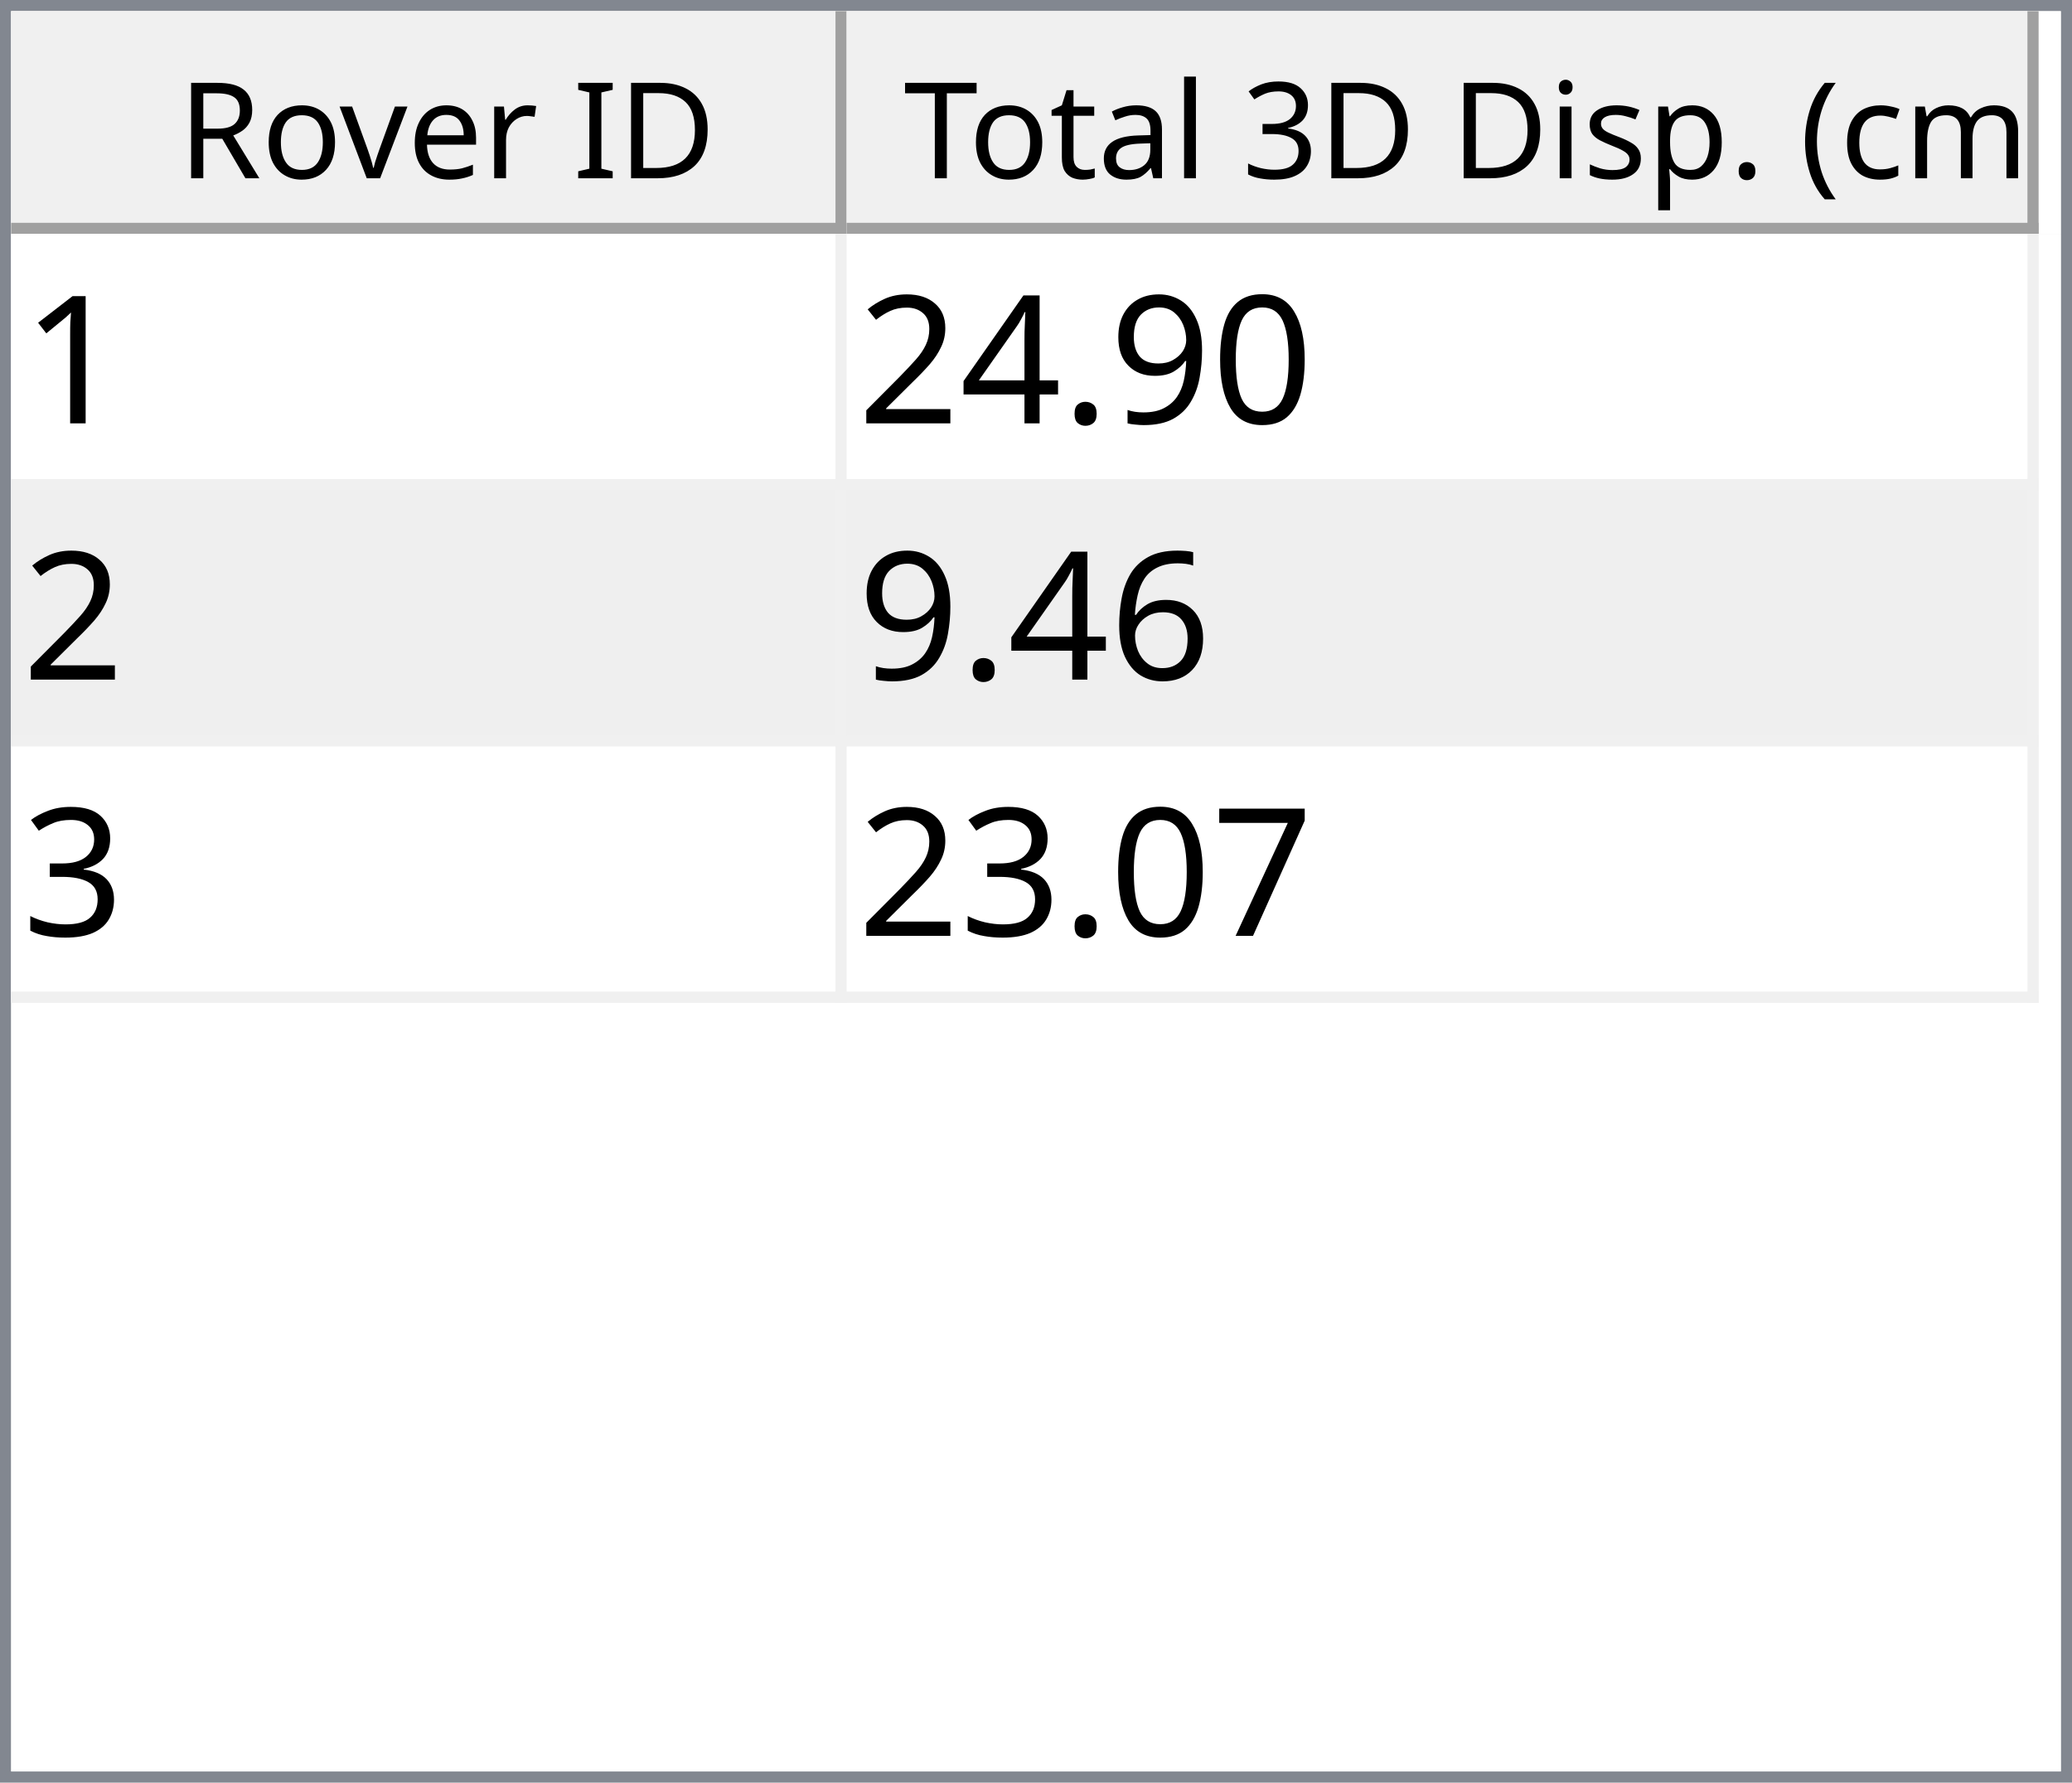
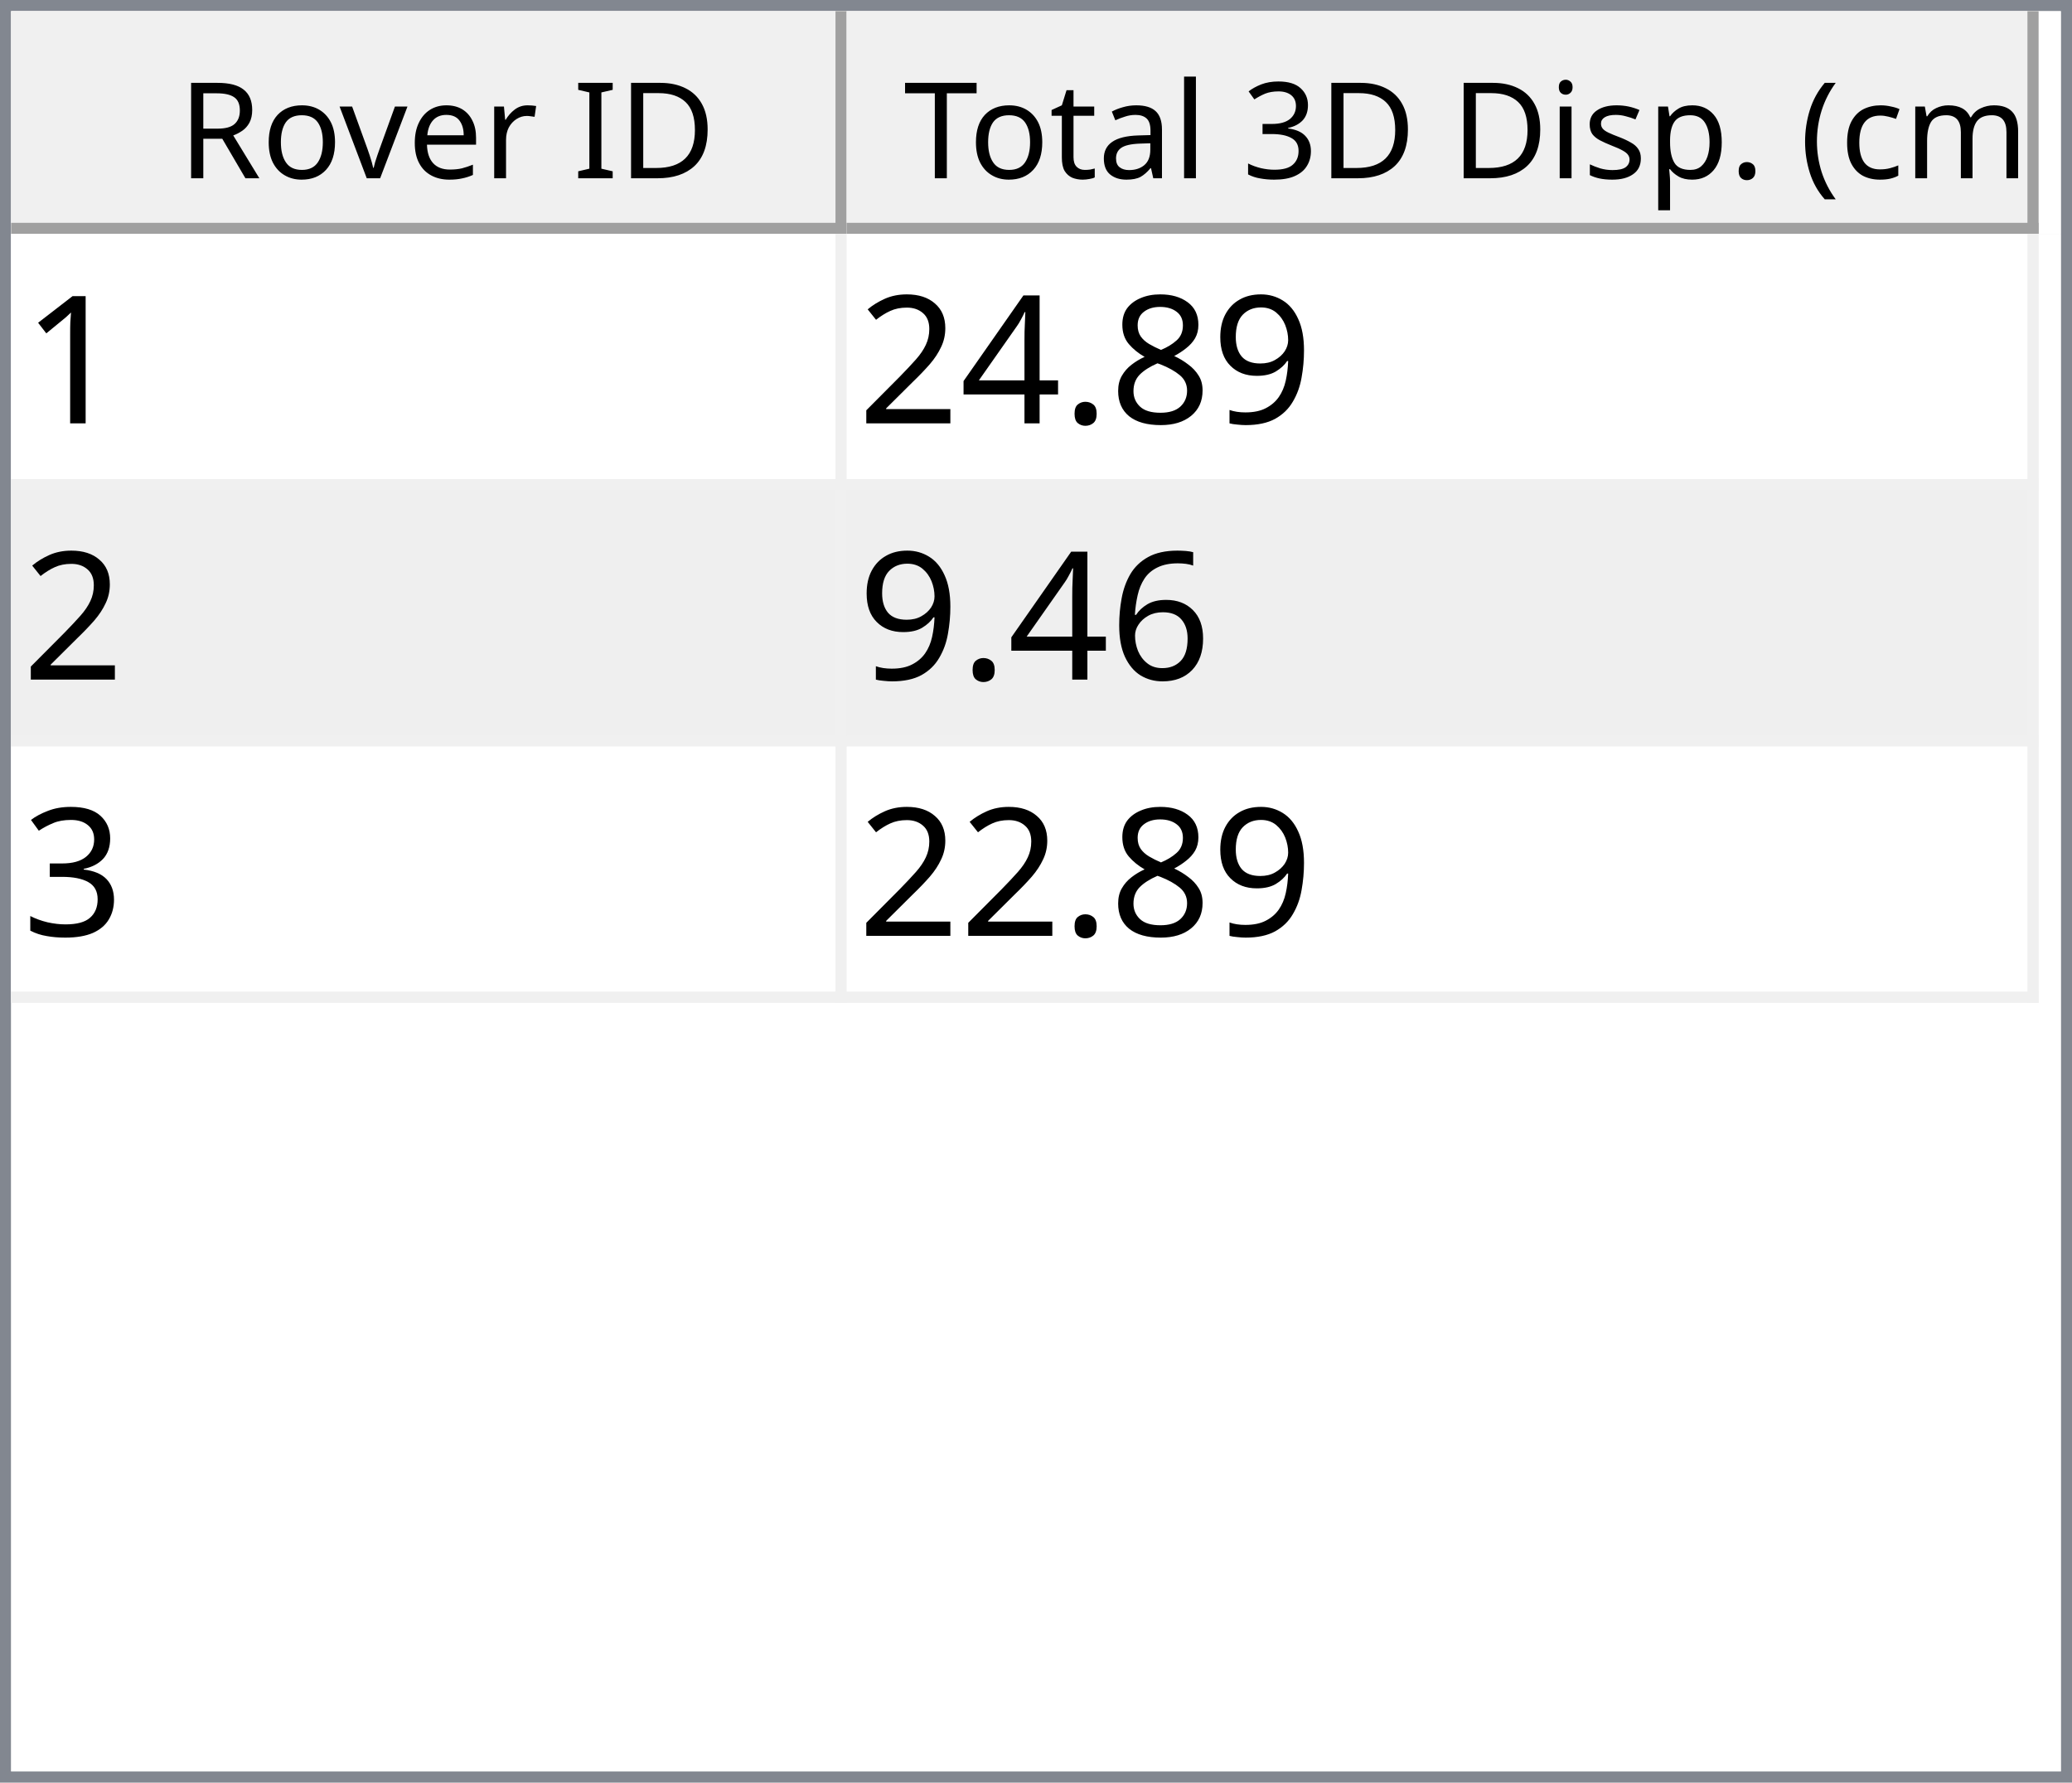
<svg xmlns="http://www.w3.org/2000/svg" style="fill-opacity:1; color-rendering:auto; color-interpolation:auto; text-rendering:auto; stroke:black; stroke-linecap:square; stroke-miterlimit:10; shape-rendering:auto; stroke-opacity:1; fill:black; stroke-dasharray:none; font-weight:normal; stroke-width:1; font-family:'Dialog'; font-style:normal; stroke-linejoin:miter; font-size:12px; stroke-dashoffset:0; image-rendering:auto;" width="186" height="160">
  <defs id="genericDefs" />
  <g>
    <defs id="defs1">
      <clipPath clipPathUnits="userSpaceOnUse" id="clipPath1">
        <path d="M0 0 L186 0 L186 160 L0 160 L0 0 Z" />
      </clipPath>
      <clipPath clipPathUnits="userSpaceOnUse" id="clipPath2">
        <path d="M0 0 L0 160 L186 160 L186 0 Z" />
      </clipPath>
      <clipPath clipPathUnits="userSpaceOnUse" id="clipPath3">
        <path d="M0 0 L0 20 L184 20 L184 0 Z" />
      </clipPath>
      <clipPath clipPathUnits="userSpaceOnUse" id="clipPath4">
        <path d="M0 0 L0 20 L75 20 L75 0 Z" />
      </clipPath>
      <clipPath clipPathUnits="userSpaceOnUse" id="clipPath5">
        <path d="M1 1 L1 19 L74 19 L74 1 Z" />
      </clipPath>
      <clipPath clipPathUnits="userSpaceOnUse" id="clipPath6">
        <path d="M0 0 L0 18 L73 18 L73 0 Z" />
      </clipPath>
      <clipPath clipPathUnits="userSpaceOnUse" id="clipPath7">
        <path d="M-0.5 -0.5 L-0.5 19.5 L74.5 19.5 L74.5 -0.5 Z" />
      </clipPath>
      <clipPath clipPathUnits="userSpaceOnUse" id="clipPath8">
        <path d="M0 0 L0 20 L107 20 L107 0 Z" />
      </clipPath>
      <clipPath clipPathUnits="userSpaceOnUse" id="clipPath9">
        <path d="M1 1 L1 19 L106 19 L106 1 Z" />
      </clipPath>
      <clipPath clipPathUnits="userSpaceOnUse" id="clipPath10">
        <path d="M0 0 L0 18 L105 18 L105 0 Z" />
      </clipPath>
      <clipPath clipPathUnits="userSpaceOnUse" id="clipPath11">
        <path d="M-0.5 -0.5 L-0.5 19.5 L106.5 19.5 L106.5 -0.5 Z" />
      </clipPath>
      <clipPath clipPathUnits="userSpaceOnUse" id="clipPath12">
        <path d="M0 0 L0 138 L184 138 L184 0 Z" />
      </clipPath>
      <clipPath clipPathUnits="userSpaceOnUse" id="clipPath13">
        <path d="M0 0 L0 69 L182 69 L182 0 Z" />
      </clipPath>
      <clipPath clipPathUnits="userSpaceOnUse" id="clipPath14">
        <path d="M-0.5 -0.5 L-0.5 68.5 L181.5 68.5 L181.5 -0.5 Z" />
      </clipPath>
      <clipPath clipPathUnits="userSpaceOnUse" id="clipPath15">
        <path d="M0 0 L0 22 L74 22 L74 0 Z" />
      </clipPath>
      <clipPath clipPathUnits="userSpaceOnUse" id="clipPath16">
        <path d="M0 0 L0 22 L106 22 L106 0 Z" />
      </clipPath>
      <font horiz-adv-x="64.551" id="font1">
        <font-face ascent="107.91" descent="25.098" units-per-em="100" style="font-style:normal; font-family:Segoe UI; font-weight:normal;" />
        <missing-glyph horiz-adv-x="64.551" d="M8.109 0 L8.109 68.266 L56.453 68.266 L56.453 0 L8.109 0 ZM15.328 7.234 L49.219 7.234 L49.219 61.031 L15.328 61.031 L15.328 7.234 Z" />
        <glyph unicode="D" horiz-adv-x="70.117" d="M9.188 0 L9.188 70.016 L28.516 70.016 Q65.531 70.016 65.531 35.891 Q65.531 19.672 55.25 9.836 Q44.969 0 27.734 0 L9.188 0 ZM17.391 62.594 L17.391 7.422 L27.828 7.422 Q41.609 7.422 49.273 14.797 Q56.938 22.172 56.938 35.688 Q56.938 62.594 28.328 62.594 L17.391 62.594 Z" />
        <glyph unicode="I" horiz-adv-x="26.611" d="M17.391 0 L9.188 0 L9.188 70.016 L17.391 70.016 L17.391 0 Z" />
        <glyph unicode=" " horiz-adv-x="27.393" d="" />
        <glyph unicode="r" horiz-adv-x="34.766" d="M34.188 41.891 Q32.078 43.5 28.125 43.5 Q23 43.5 19.555 38.672 Q16.109 33.844 16.109 25.484 L16.109 0 L8.109 0 L8.109 50 L16.109 50 L16.109 39.703 L16.312 39.703 Q18.016 44.969 21.531 47.922 Q25.047 50.875 29.391 50.875 Q32.516 50.875 34.188 50.203 L34.188 41.891 Z" />
        <glyph unicode="e" horiz-adv-x="52.295" d="M48.297 23 L12.984 23 Q13.188 14.656 17.484 10.109 Q21.781 5.562 29.297 5.562 Q37.75 5.562 44.828 11.141 L44.828 3.609 Q38.234 -1.172 27.391 -1.172 Q16.797 -1.172 10.742 5.641 Q4.688 12.453 4.688 24.812 Q4.688 36.469 11.305 43.82 Q17.922 51.172 27.734 51.172 Q37.547 51.172 42.922 44.828 Q48.297 38.484 48.297 27.203 L48.297 23 ZM40.094 29.781 Q40.047 36.719 36.75 40.578 Q33.453 44.438 27.594 44.438 Q21.922 44.438 17.969 40.383 Q14.016 36.328 13.094 29.781 L40.094 29.781 Z" />
        <glyph unicode="v" horiz-adv-x="47.9" d="M47.406 50 L27.484 0 L19.625 0 L0.688 50 L9.469 50 L22.172 13.672 Q23.578 9.672 23.922 6.688 L24.125 6.688 Q24.609 10.453 25.688 13.484 L38.969 50 L47.406 50 Z" />
        <glyph unicode="o" horiz-adv-x="58.594" d="M29 -1.172 Q17.922 -1.172 11.305 5.836 Q4.688 12.844 4.688 24.422 Q4.688 37.016 11.57 44.094 Q18.453 51.172 30.172 51.172 Q41.359 51.172 47.633 44.289 Q53.906 37.406 53.906 25.203 Q53.906 13.234 47.141 6.031 Q40.375 -1.172 29 -1.172 ZM29.594 44.438 Q21.875 44.438 17.383 39.188 Q12.891 33.938 12.891 24.703 Q12.891 15.828 17.43 10.695 Q21.969 5.562 29.594 5.562 Q37.359 5.562 41.531 10.594 Q45.703 15.625 45.703 24.906 Q45.703 34.281 41.531 39.359 Q37.359 44.438 29.594 44.438 Z" />
        <glyph unicode="R" horiz-adv-x="59.814" d="M59.375 0 L49.609 0 L37.891 19.625 Q36.281 22.359 34.766 24.289 Q33.25 26.219 31.664 27.438 Q30.078 28.656 28.25 29.219 Q26.422 29.781 24.125 29.781 L17.391 29.781 L17.391 0 L9.188 0 L9.188 70.016 L30.078 70.016 Q34.672 70.016 38.555 68.867 Q42.438 67.719 45.289 65.375 Q48.141 63.031 49.758 59.547 Q51.375 56.062 51.375 51.375 Q51.375 47.703 50.273 44.656 Q49.172 41.609 47.148 39.211 Q45.125 36.812 42.266 35.133 Q39.406 33.453 35.844 32.516 L35.844 32.328 Q37.594 31.547 38.891 30.547 Q40.188 29.547 41.359 28.18 Q42.531 26.812 43.68 25.078 Q44.828 23.344 46.234 21.047 L59.375 0 ZM17.391 62.594 L17.391 37.203 L28.516 37.203 Q31.594 37.203 34.203 38.133 Q36.812 39.062 38.719 40.797 Q40.625 42.531 41.703 45.047 Q42.781 47.562 42.781 50.688 Q42.781 56.297 39.141 59.445 Q35.5 62.594 28.609 62.594 L17.391 62.594 Z" />
        <glyph unicode=")" horiz-adv-x="30.176" d="M8.297 -15.922 L1.172 -15.922 Q16.406 2.344 16.406 26.812 Q16.406 51.469 1.078 70.016 L8.297 70.016 Q23.531 52.156 23.531 26.703 Q23.531 1.375 8.297 -15.922 Z" />
        <glyph unicode="m" horiz-adv-x="86.133" d="M79.109 0 L71.094 0 L71.094 28.719 Q71.094 37.016 68.531 40.727 Q65.969 44.438 59.906 44.438 Q54.781 44.438 51.195 39.75 Q47.609 35.062 47.609 28.516 L47.609 0 L39.594 0 L39.594 29.688 Q39.594 44.438 28.219 44.438 Q22.953 44.438 19.531 40.016 Q16.109 35.594 16.109 28.516 L16.109 0 L8.109 0 L8.109 50 L16.109 50 L16.109 42.094 L16.312 42.094 Q21.625 51.172 31.844 51.172 Q36.969 51.172 40.773 48.312 Q44.578 45.453 46 40.828 Q51.562 51.172 62.594 51.172 Q79.109 51.172 79.109 30.812 L79.109 0 Z" />
        <glyph unicode="c" horiz-adv-x="46.191" d="M42.188 2.297 Q36.422 -1.172 28.516 -1.172 Q17.828 -1.172 11.258 5.789 Q4.688 12.75 4.688 23.828 Q4.688 36.188 11.766 43.68 Q18.844 51.172 30.672 51.172 Q37.25 51.172 42.281 48.734 L42.281 40.531 Q36.719 44.438 30.375 44.438 Q22.703 44.438 17.797 38.945 Q12.891 33.453 12.891 24.516 Q12.891 15.719 17.508 10.641 Q22.125 5.562 29.891 5.562 Q36.422 5.562 42.188 9.906 L42.188 2.297 Z" />
        <glyph unicode="(" horiz-adv-x="30.176" d="M29.109 -15.922 L21.969 -15.922 Q6.844 1.375 6.844 26.703 Q6.844 52.156 21.969 70.016 L29.203 70.016 Q13.875 51.469 13.875 26.812 Q13.875 2.344 29.109 -15.922 Z" />
        <glyph unicode="." horiz-adv-x="21.68" d="M10.891 -1.078 Q8.641 -1.078 7.055 0.539 Q5.469 2.156 5.469 4.391 Q5.469 6.641 7.055 8.273 Q8.641 9.906 10.891 9.906 Q13.188 9.906 14.797 8.273 Q16.406 6.641 16.406 4.391 Q16.406 2.156 14.797 0.539 Q13.188 -1.078 10.891 -1.078 Z" />
        <glyph unicode="p" horiz-adv-x="58.789" d="M16.312 7.234 L16.109 7.234 L16.109 -23 L8.109 -23 L8.109 50 L16.109 50 L16.109 41.219 L16.312 41.219 Q22.219 51.172 33.594 51.172 Q43.266 51.172 48.688 44.461 Q54.109 37.75 54.109 26.469 Q54.109 13.922 48 6.375 Q41.891 -1.172 31.297 -1.172 Q21.578 -1.172 16.312 7.234 ZM16.109 27.391 L16.109 20.406 Q16.109 14.203 20.141 9.883 Q24.172 5.562 30.375 5.562 Q37.641 5.562 41.773 11.133 Q45.906 16.703 45.906 26.609 Q45.906 34.969 42.047 39.703 Q38.188 44.438 31.594 44.438 Q24.609 44.438 20.359 39.578 Q16.109 34.719 16.109 27.391 Z" />
        <glyph unicode="s" horiz-adv-x="42.432" d="M5.078 1.812 L5.078 10.406 Q11.625 5.562 19.484 5.562 Q30.031 5.562 30.031 12.594 Q30.031 14.594 29.125 15.992 Q28.219 17.391 26.68 18.461 Q25.141 19.531 23.07 20.383 Q21 21.234 18.609 22.172 Q15.281 23.484 12.766 24.828 Q10.25 26.172 8.57 27.859 Q6.891 29.547 6.031 31.695 Q5.172 33.844 5.172 36.719 Q5.172 40.234 6.789 42.945 Q8.406 45.656 11.086 47.484 Q13.766 49.312 17.211 50.242 Q20.656 51.172 24.312 51.172 Q30.812 51.172 35.938 48.922 L35.938 40.828 Q30.422 44.438 23.25 44.438 Q21 44.438 19.195 43.922 Q17.391 43.406 16.094 42.477 Q14.797 41.547 14.086 40.258 Q13.375 38.969 13.375 37.406 Q13.375 35.453 14.086 34.133 Q14.797 32.812 16.164 31.789 Q17.531 30.766 19.484 29.938 Q21.438 29.109 23.922 28.125 Q27.25 26.859 29.883 25.516 Q32.516 24.172 34.375 22.484 Q36.234 20.797 37.234 18.602 Q38.234 16.406 38.234 13.375 Q38.234 9.672 36.602 6.938 Q34.969 4.203 32.234 2.398 Q29.5 0.594 25.93 -0.289 Q22.359 -1.172 18.453 -1.172 Q10.75 -1.172 5.078 1.812 Z" />
        <glyph unicode="i" horiz-adv-x="24.219" d="M12.203 62.703 Q10.062 62.703 8.547 64.164 Q7.031 65.625 7.031 67.875 Q7.031 70.125 8.547 71.609 Q10.062 73.094 12.203 73.094 Q14.406 73.094 15.945 71.609 Q17.484 70.125 17.484 67.875 Q17.484 65.719 15.945 64.211 Q14.406 62.703 12.203 62.703 ZM16.109 0 L8.109 0 L8.109 50 L16.109 50 L16.109 0 Z" />
        <glyph unicode="3" horiz-adv-x="53.906" d="M46.531 19.828 Q46.531 15.094 44.75 11.211 Q42.969 7.328 39.719 4.57 Q36.469 1.812 31.93 0.297 Q27.391 -1.219 21.922 -1.219 Q11.922 -1.219 6 2.594 L6 11.188 Q13.094 5.609 22.219 5.609 Q25.875 5.609 28.828 6.539 Q31.781 7.469 33.906 9.227 Q36.031 10.984 37.18 13.477 Q38.328 15.969 38.328 19.094 Q38.328 32.812 18.797 32.812 L12.984 32.812 L12.984 39.594 L18.5 39.594 Q35.797 39.594 35.797 52.484 Q35.797 64.406 22.609 64.406 Q15.188 64.406 8.688 59.422 L8.688 67.188 Q15.375 71.188 24.609 71.188 Q29 71.188 32.57 69.969 Q36.141 68.75 38.68 66.555 Q41.219 64.359 42.609 61.281 Q44 58.203 44 54.5 Q44 40.672 30.031 36.719 L30.031 36.531 Q33.594 36.141 36.625 34.797 Q39.656 33.453 41.852 31.305 Q44.047 29.156 45.289 26.25 Q46.531 23.344 46.531 19.828 Z" />
        <glyph unicode="l" horiz-adv-x="24.219" d="M16.109 0 L8.109 0 L8.109 74.031 L16.109 74.031 L16.109 0 Z" />
        <glyph unicode="a" horiz-adv-x="50.879" d="M43.891 0 L35.891 0 L35.891 7.812 L35.688 7.812 Q30.469 -1.172 20.312 -1.172 Q12.844 -1.172 8.617 2.781 Q4.391 6.734 4.391 13.281 Q4.391 27.297 20.906 29.594 L35.891 31.688 Q35.891 44.438 25.594 44.438 Q16.547 44.438 9.281 38.281 L9.281 46.484 Q16.656 51.172 26.266 51.172 Q43.891 51.172 43.891 32.516 L43.891 0 ZM35.891 25.297 L23.828 23.641 Q18.266 22.859 15.43 20.875 Q12.594 18.891 12.594 13.875 Q12.594 10.203 15.211 7.883 Q17.828 5.562 22.172 5.562 Q28.125 5.562 32.008 9.742 Q35.891 13.922 35.891 20.312 L35.891 25.297 Z" />
        <glyph unicode="t" horiz-adv-x="33.887" d="M31.297 0.484 Q28.469 -1.078 23.828 -1.078 Q10.688 -1.078 10.688 13.578 L10.688 43.172 L2.094 43.172 L2.094 50 L10.688 50 L10.688 62.203 L18.703 64.797 L18.703 50 L31.297 50 L31.297 43.172 L18.703 43.172 L18.703 14.984 Q18.703 9.969 20.414 7.82 Q22.125 5.672 26.078 5.672 Q29.109 5.672 31.297 7.328 L31.297 0.484 Z" />
        <glyph unicode="T" horiz-adv-x="52.393" d="M50.594 62.594 L30.375 62.594 L30.375 0 L22.172 0 L22.172 62.594 L2 62.594 L2 70.016 L50.594 70.016 L50.594 62.594 Z" />
      </font>
      <font horiz-adv-x="75.0" id="font2">
        <font-face ascent="100.537" descent="21.973" units-per-em="100" style="font-style:normal; font-family:sans-serif; font-weight:normal;" />
        <missing-glyph horiz-adv-x="75.0" d="M12.5 0 L12.5 62.5 L62.5 62.5 L62.5 0 L12.5 0 ZM14.062 1.562 L60.938 1.562 L60.938 60.938 L14.062 60.938 L14.062 1.562 Z" />
        <glyph unicode="1" horiz-adv-x="55.615" d="M37.25 0 L28.469 0 L28.469 56 Q25.297 52.984 20.141 49.953 Q14.984 46.922 10.891 45.406 L10.891 53.906 Q18.266 57.375 23.781 62.305 Q29.297 67.234 31.594 71.875 L37.25 71.875 L37.25 0 Z" />
-         <glyph unicode="0" horiz-adv-x="55.615" d="M4.156 35.297 Q4.156 48 6.766 55.742 Q9.375 63.484 14.523 67.68 Q19.672 71.875 27.484 71.875 Q33.25 71.875 37.594 69.555 Q41.938 67.234 44.773 62.867 Q47.609 58.5 49.219 52.227 Q50.828 45.953 50.828 35.297 Q50.828 22.703 48.242 14.969 Q45.656 7.234 40.508 3.008 Q35.359 -1.219 27.484 -1.219 Q17.141 -1.219 11.234 6.203 Q4.156 15.141 4.156 35.297 ZM13.188 35.297 Q13.188 17.672 17.312 11.836 Q21.438 6 27.484 6 Q33.547 6 37.672 11.859 Q41.797 17.719 41.797 35.297 Q41.797 52.984 37.672 58.789 Q33.547 64.594 27.391 64.594 Q21.344 64.594 17.719 59.469 Q13.188 52.938 13.188 35.297 Z" />
        <glyph unicode="9" horiz-adv-x="55.615" d="M5.469 16.547 L13.922 17.328 Q14.984 11.375 18.016 8.688 Q21.047 6 25.781 6 Q29.828 6 32.883 7.859 Q35.938 9.719 37.891 12.82 Q39.844 15.922 41.164 21.195 Q42.484 26.469 42.484 31.938 Q42.484 32.516 42.438 33.688 Q39.797 29.5 35.234 26.883 Q30.672 24.266 25.344 24.266 Q16.453 24.266 10.305 30.711 Q4.156 37.156 4.156 47.703 Q4.156 58.594 10.578 65.234 Q17 71.875 26.656 71.875 Q33.641 71.875 39.43 68.117 Q45.219 64.359 48.219 57.398 Q51.219 50.438 51.219 37.25 Q51.219 23.531 48.242 15.406 Q45.266 7.281 39.383 3.031 Q33.5 -1.219 25.594 -1.219 Q17.188 -1.219 11.867 3.445 Q6.547 8.109 5.469 16.547 ZM41.453 48.141 Q41.453 55.719 37.43 60.156 Q33.406 64.594 27.734 64.594 Q21.875 64.594 17.531 59.812 Q13.188 55.031 13.188 47.406 Q13.188 40.578 17.312 36.305 Q21.438 32.031 27.484 32.031 Q33.594 32.031 37.523 36.305 Q41.453 40.578 41.453 48.141 Z" />
+         <glyph unicode="8" horiz-adv-x="55.615" d="M17.672 38.812 Q12.203 40.828 9.57 44.539 Q6.938 48.25 6.938 53.422 Q6.938 61.234 12.555 66.555 Q18.172 71.875 27.484 71.875 Q36.859 71.875 42.578 66.43 Q48.297 60.984 48.297 53.172 Q48.297 48.188 45.68 44.508 Q43.062 40.828 37.75 38.812 Q44.344 36.672 47.781 31.883 Q51.219 27.094 51.219 20.453 Q51.219 11.281 44.727 5.031 Q38.234 -1.219 27.641 -1.219 Q17.047 -1.219 10.547 5.055 Q4.047 11.328 4.047 20.703 Q4.047 27.688 7.594 32.398 Q11.141 37.109 17.672 38.812 ZM15.922 53.719 Q15.922 48.641 19.195 45.414 Q22.469 42.188 27.688 42.188 Q32.766 42.188 36.016 45.383 Q39.266 48.578 39.266 53.219 Q39.266 58.062 35.914 61.359 Q32.562 64.656 27.594 64.656 Q22.562 64.656 19.242 61.43 Q15.922 58.203 15.922 53.719 ZM13.094 20.656 Q13.094 16.891 14.875 13.375 Q16.656 9.859 20.172 7.93 Q23.688 6 27.734 6 Q34.031 6 38.133 10.055 Q42.234 14.109 42.234 20.359 Q42.234 26.703 38.016 30.859 Q33.797 35.016 27.438 35.016 Q21.234 35.016 17.164 30.914 Q13.094 26.812 13.094 20.656 Z" />
        <glyph unicode="." horiz-adv-x="27.783" d="M9.078 0 L9.078 10.016 L19.094 10.016 L19.094 0 L9.078 0 Z" />
        <glyph unicode="4" horiz-adv-x="55.615" d="M32.328 0 L32.328 17.141 L1.266 17.141 L1.266 25.203 L33.938 71.578 L41.109 71.578 L41.109 25.203 L50.781 25.203 L50.781 17.141 L41.109 17.141 L41.109 0 L32.328 0 ZM32.328 25.203 L32.328 57.469 L9.906 25.203 L32.328 25.203 Z" />
        <glyph unicode="2" horiz-adv-x="55.615" d="M50.344 8.453 L50.344 0 L3.031 0 Q2.938 3.172 4.047 6.109 Q5.859 10.938 9.836 15.625 Q13.812 20.312 21.344 26.469 Q33.016 36.031 37.117 41.625 Q41.219 47.219 41.219 52.203 Q41.219 57.422 37.477 61.008 Q33.734 64.594 27.734 64.594 Q21.391 64.594 17.578 60.789 Q13.766 56.984 13.719 50.25 L4.688 51.172 Q5.609 61.281 11.664 66.578 Q17.719 71.875 27.938 71.875 Q38.234 71.875 44.242 66.164 Q50.25 60.453 50.25 52 Q50.25 47.703 48.492 43.555 Q46.734 39.406 42.656 34.812 Q38.578 30.219 29.109 22.219 Q21.188 15.578 18.945 13.211 Q16.703 10.844 15.234 8.453 L50.344 8.453 Z" />
        <glyph unicode="6" horiz-adv-x="55.615" d="M49.75 54.047 L41.016 53.375 Q39.844 58.547 37.703 60.891 Q34.125 64.656 28.906 64.656 Q24.703 64.656 21.531 62.312 Q17.391 59.281 14.992 53.469 Q12.594 47.656 12.5 36.922 Q15.672 41.75 20.266 44.094 Q24.859 46.438 29.891 46.438 Q38.672 46.438 44.852 39.969 Q51.031 33.5 51.031 23.25 Q51.031 16.5 48.125 10.719 Q45.219 4.938 40.141 1.859 Q35.062 -1.219 28.609 -1.219 Q17.625 -1.219 10.695 6.859 Q3.766 14.938 3.766 33.5 Q3.766 54.25 11.422 63.672 Q18.109 71.875 29.438 71.875 Q37.891 71.875 43.289 67.141 Q48.688 62.406 49.75 54.047 ZM13.875 23.188 Q13.875 18.656 15.797 14.508 Q17.719 10.359 21.188 8.18 Q24.656 6 28.469 6 Q34.031 6 38.039 10.492 Q42.047 14.984 42.047 22.703 Q42.047 30.125 38.086 34.398 Q34.125 38.672 28.125 38.672 Q22.172 38.672 18.023 34.398 Q13.875 30.125 13.875 23.188 Z" />
        <glyph unicode="3" horiz-adv-x="55.615" d="M4.203 18.891 L12.984 20.062 Q14.5 12.594 18.141 9.297 Q21.781 6 27 6 Q33.203 6 37.477 10.297 Q41.75 14.594 41.75 20.953 Q41.75 27 37.797 30.93 Q33.844 34.859 27.734 34.859 Q25.25 34.859 21.531 33.891 L22.516 41.609 Q23.391 41.5 23.922 41.5 Q29.547 41.5 34.039 44.43 Q38.531 47.359 38.531 53.469 Q38.531 58.297 35.258 61.477 Q31.984 64.656 26.812 64.656 Q21.688 64.656 18.266 61.43 Q14.844 58.203 13.875 51.766 L5.078 53.328 Q6.688 62.156 12.398 67.016 Q18.109 71.875 26.609 71.875 Q32.469 71.875 37.398 69.359 Q42.328 66.844 44.945 62.5 Q47.562 58.156 47.562 53.266 Q47.562 48.641 45.07 44.828 Q42.578 41.016 37.703 38.766 Q44.047 37.312 47.562 32.695 Q51.078 28.078 51.078 21.141 Q51.078 11.766 44.242 5.25 Q37.406 -1.266 26.953 -1.266 Q17.531 -1.266 11.305 4.352 Q5.078 9.969 4.203 18.891 Z" />
-         <glyph unicode="7" horiz-adv-x="55.615" d="M4.734 62.203 L4.734 70.656 L51.078 70.656 L51.078 63.812 Q44.234 56.547 37.523 44.484 Q30.812 32.422 27.156 19.672 Q24.516 10.688 23.781 0 L14.75 0 Q14.891 8.453 18.062 20.414 Q21.234 32.375 27.172 43.484 Q33.109 54.594 39.797 62.203 L4.734 62.203 Z" />
      </font>
    </defs>
    <g style="fill:white; stroke:white;">
      <rect x="0" y="0" width="186" style="clip-path:url(#clipPath1); stroke:none;" height="160" />
    </g>
    <g style="fill:white; text-rendering:optimizeSpeed; color-rendering:optimizeSpeed; image-rendering:optimizeSpeed; shape-rendering:crispEdges; stroke:white; color-interpolation:sRGB;">
      <rect x="0" width="186" height="160" y="0" style="stroke:none;" />
      <path style="stroke:none;" d="M0 160 L186 160 L186 0 L0 0 Z" />
    </g>
    <g style="fill:rgb(240,240,240); font-family:'Segoe UI'; stroke:rgb(240,240,240);">
      <rect x="0" y="0" width="186" style="clip-path:url(#clipPath2); stroke:none;" height="160" />
    </g>
    <g style="fill:rgb(130,135,144); font-family:'Segoe UI'; stroke:rgb(130,135,144);">
      <path d="M0 0 L186 0 L186 160 L0 160 L0 0 ZM1 1 L185 1 L185 159 L1 159 L1 1 Z" style="fill-rule:evenodd; clip-path:url(#clipPath2); stroke:none;" />
    </g>
    <g style="fill:white; font-family:'Segoe UI'; stroke:white;" transform="translate(1,1)">
      <rect x="0" y="0" width="184" style="clip-path:url(#clipPath3); stroke:none;" height="20" />
    </g>
    <g style="fill:rgb(240,240,240); font-family:'Segoe UI'; stroke:rgb(240,240,240);" transform="translate(1,1)">
      <rect x="0" y="0" width="75" style="clip-path:url(#clipPath4); stroke:none;" height="20" />
    </g>
    <g style="font-family:'Segoe UI';" transform="translate(2,2)">
      <text x="14" xml:space="preserve" y="14" style="clip-path:url(#clipPath6); stroke:none;">Rover ID</text>
    </g>
    <g style="fill:rgb(160,160,160); font-family:'Segoe UI'; stroke:rgb(160,160,160); stroke-linejoin:bevel;" transform="translate(1.5,1.5)">
      <line x1="74" x2="74" y1="0" style="fill:none; clip-path:url(#clipPath7);" y2="19" />
    </g>
    <g style="fill:rgb(160,160,160); font-family:'Segoe UI'; stroke:rgb(160,160,160); stroke-linejoin:bevel;" transform="matrix(1,0,0,1,1,1) translate(0.5,0.5)">
      <line x1="0" x2="74" y1="19" style="fill:none; clip-path:url(#clipPath7);" y2="19" />
    </g>
    <g style="fill:rgb(240,240,240); font-family:'Segoe UI'; stroke:rgb(240,240,240);" transform="translate(76,1)">
      <rect x="0" y="0" width="107" style="clip-path:url(#clipPath8); stroke:none;" height="20" />
    </g>
    <g style="font-family:'Segoe UI';" transform="translate(77,2)">
      <text x="1" xml:space="preserve" y="14" style="clip-path:url(#clipPath10); stroke:none;"> Total 3D Disp. (cm)</text>
    </g>
    <g style="fill:rgb(160,160,160); font-family:'Segoe UI'; stroke:rgb(160,160,160); stroke-linejoin:bevel;" transform="translate(76.5,1.5)">
      <line x1="106" x2="106" y1="0" style="fill:none; clip-path:url(#clipPath11);" y2="19" />
    </g>
    <g style="fill:rgb(160,160,160); font-family:'Segoe UI'; stroke:rgb(160,160,160); stroke-linejoin:bevel;" transform="matrix(1,0,0,1,76,1) translate(0.5,0.5)">
      <line x1="0" x2="106" y1="19" style="fill:none; clip-path:url(#clipPath11);" y2="19" />
    </g>
    <g style="fill:white; font-family:'Segoe UI'; stroke:white;" transform="translate(1,21)">
      <rect x="0" y="0" width="184" style="clip-path:url(#clipPath12); stroke:none;" height="138" />
    </g>
    <g style="fill:rgb(240,240,240); font-size:16px; font-family:sans-serif; stroke:rgb(240,240,240);" transform="translate(1,21)">
      <rect x="0" y="0" width="182" style="clip-path:url(#clipPath13); stroke:none;" height="69" />
      <line transform="translate(0.5,0.5)" x1="0" x2="181" y1="22" style="clip-path:url(#clipPath14); fill:none; stroke-linejoin:bevel;" y2="22" />
    </g>
    <g transform="matrix(1,0,0,1,1,21) translate(0.5,0.5)" style="fill:rgb(240,240,240); font-size:16px; font-family:sans-serif; stroke:rgb(240,240,240); stroke-linejoin:bevel;">
      <line x1="0" x2="181" y1="45" style="fill:none; clip-path:url(#clipPath14);" y2="45" />
    </g>
    <g transform="matrix(1,0,0,1,1,21) translate(0.5,0.5)" style="fill:rgb(240,240,240); font-size:16px; font-family:sans-serif; stroke:rgb(240,240,240); stroke-linejoin:bevel;">
      <line x1="0" x2="181" y1="68" style="fill:none; clip-path:url(#clipPath14);" y2="68" />
    </g>
    <g transform="matrix(1,0,0,1,1,21) translate(0.5,0.5)" style="fill:rgb(240,240,240); font-size:16px; font-family:sans-serif; stroke:rgb(240,240,240); stroke-linejoin:bevel;">
      <line x1="74" x2="74" y1="0" style="fill:none; clip-path:url(#clipPath14);" y2="68" />
    </g>
    <g transform="matrix(1,0,0,1,1,21) translate(0.5,0.5)" style="fill:rgb(240,240,240); font-size:16px; font-family:sans-serif; stroke:rgb(240,240,240); stroke-linejoin:bevel;">
      <line x1="181" x2="181" y1="0" style="fill:none; clip-path:url(#clipPath14);" y2="68" />
    </g>
    <g style="fill:white; font-size:16px; font-family:sans-serif; stroke:white;" transform="matrix(1,0,0,1,1,21)">
      <rect x="0" y="0" width="74" style="clip-path:url(#clipPath15); stroke:none;" height="22" />
      <text x="1" y="17" style="fill:black; clip-path:url(#clipPath15); stroke:none;" xml:space="preserve">1</text>
    </g>
    <g style="fill:white; font-size:16px; font-family:sans-serif; stroke:white;" transform="matrix(1,0,0,1,1,21) translate(75,0)">
      <rect x="0" y="0" width="106" style="clip-path:url(#clipPath16); stroke:none;" height="22" />
-       <text x="1" y="17" style="fill:black; clip-path:url(#clipPath16); stroke:none;" xml:space="preserve">24.90</text>
+       <text x="1" y="17" style="fill:black; clip-path:url(#clipPath16); stroke:none;" xml:space="preserve">24.89</text>
    </g>
    <g style="fill:rgb(239,239,239); font-size:16px; font-family:sans-serif; stroke:rgb(239,239,239);" transform="matrix(1,0,0,1,1,21) translate(0,23)">
      <rect x="0" y="0" width="74" style="clip-path:url(#clipPath15); stroke:none;" height="22" />
      <text x="1" y="17" style="fill:black; clip-path:url(#clipPath15); stroke:none;" xml:space="preserve">2</text>
    </g>
    <g style="fill:rgb(239,239,239); font-size:16px; font-family:sans-serif; stroke:rgb(239,239,239);" transform="matrix(1,0,0,1,1,21) translate(75,23)">
      <rect x="0" y="0" width="106" style="clip-path:url(#clipPath16); stroke:none;" height="22" />
      <text x="1" y="17" style="fill:black; clip-path:url(#clipPath16); stroke:none;" xml:space="preserve">9.46</text>
    </g>
    <g style="fill:white; font-size:16px; font-family:sans-serif; stroke:white;" transform="matrix(1,0,0,1,1,21) translate(0,46)">
      <rect x="0" y="0" width="74" style="clip-path:url(#clipPath15); stroke:none;" height="22" />
      <text x="1" y="17" style="fill:black; clip-path:url(#clipPath15); stroke:none;" xml:space="preserve">3</text>
    </g>
    <g style="fill:white; font-size:16px; font-family:sans-serif; stroke:white;" transform="matrix(1,0,0,1,1,21) translate(75,46)">
      <rect x="0" y="0" width="106" style="clip-path:url(#clipPath16); stroke:none;" height="22" />
-       <text x="1" y="17" style="fill:black; clip-path:url(#clipPath16); stroke:none;" xml:space="preserve">23.07</text>
+       <text x="1" y="17" style="fill:black; clip-path:url(#clipPath16); stroke:none;" xml:space="preserve">22.89</text>
    </g>
  </g>
</svg>
